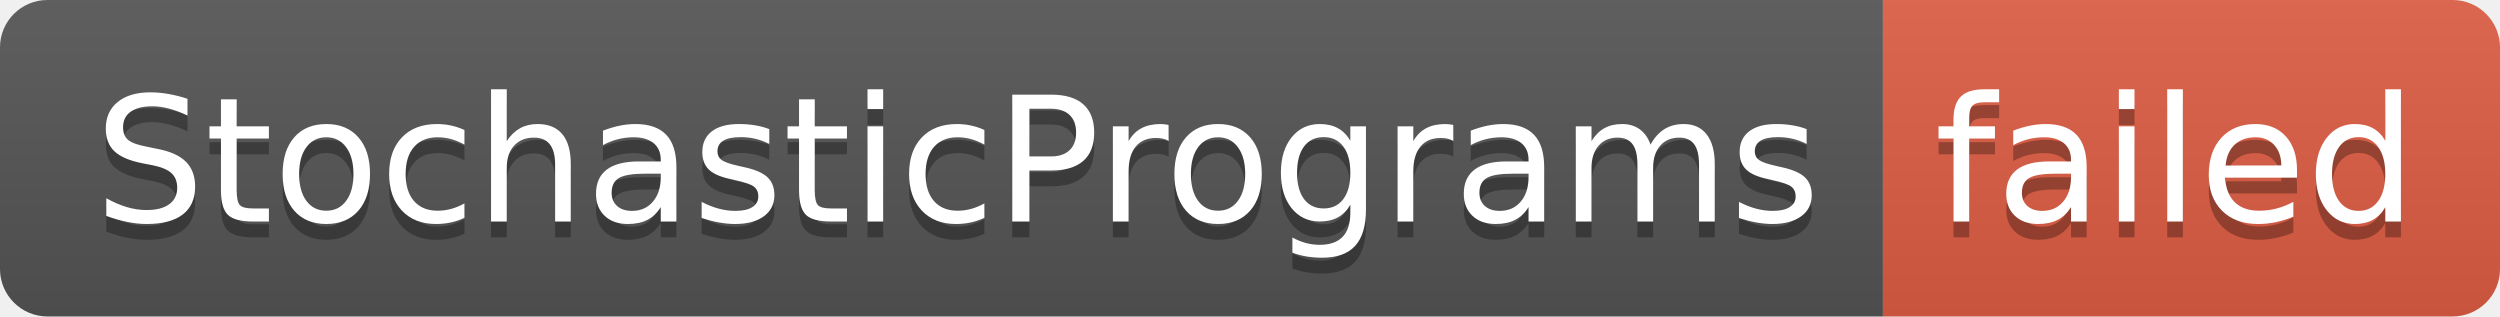
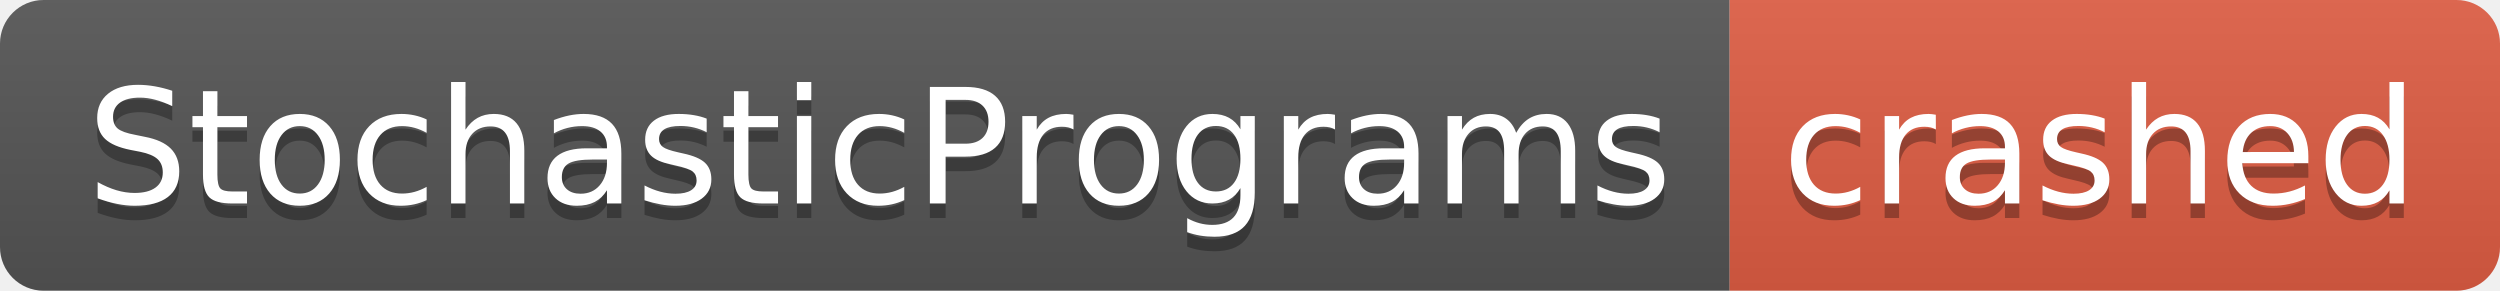
- <svg xmlns="http://www.w3.org/2000/svg" width="158" height="20" role="img" aria-label="StochasticPrograms: failed">
+ <svg xmlns="http://www.w3.org/2000/svg" width="172" height="20" role="img" aria-label="StochasticPrograms: crashed">
  <linearGradient id="s" x2="0" y2="100%">
    <stop offset="0" stop-color="#bbb" stop-opacity=".1" />
    <stop offset="1" stop-opacity=".1" />
  </linearGradient>
  <clipPath id="r">
-     <rect width="158" height="20" rx="3" fill="#fff" />
+     <rect width="172" height="20" rx="3" fill="#fff" />
  </clipPath>
  <g clip-path="url(#r)">
    <rect width="119" height="20" fill="#555" />
-     <rect x="119" width="39" height="20" fill="#e05d44" />
-     <rect width="158" height="20" fill="url(#s)" />
+     <rect x="119" width="53" height="20" fill="#e05d44" />
+     <rect width="172" height="20" fill="url(#s)" />
  </g>
  <g fill="#fff" text-anchor="middle" font-family="Verdana,Geneva,DejaVu Sans,sans-serif" text-rendering="geometricPrecision" font-size="110">
    <text aria-hidden="true" x="605" y="150" fill="#010101" fill-opacity=".3" transform="scale(.1)" textLength="1090">StochasticPrograms</text>
    <text x="605" y="140" transform="scale(.1)" fill="#fff" textLength="1090">StochasticPrograms</text>
-     <text aria-hidden="true" x="1375" y="150" fill="#010101" fill-opacity=".3" transform="scale(.1)" textLength="290">failed</text>
-     <text x="1375" y="140" transform="scale(.1)" fill="#fff" textLength="290">failed</text>
+     <text aria-hidden="true" x="1445" y="150" fill="#010101" fill-opacity=".3" transform="scale(.1)" textLength="430">crashed</text>
+     <text x="1445" y="140" transform="scale(.1)" fill="#fff" textLength="430">crashed</text>
  </g>
</svg>
